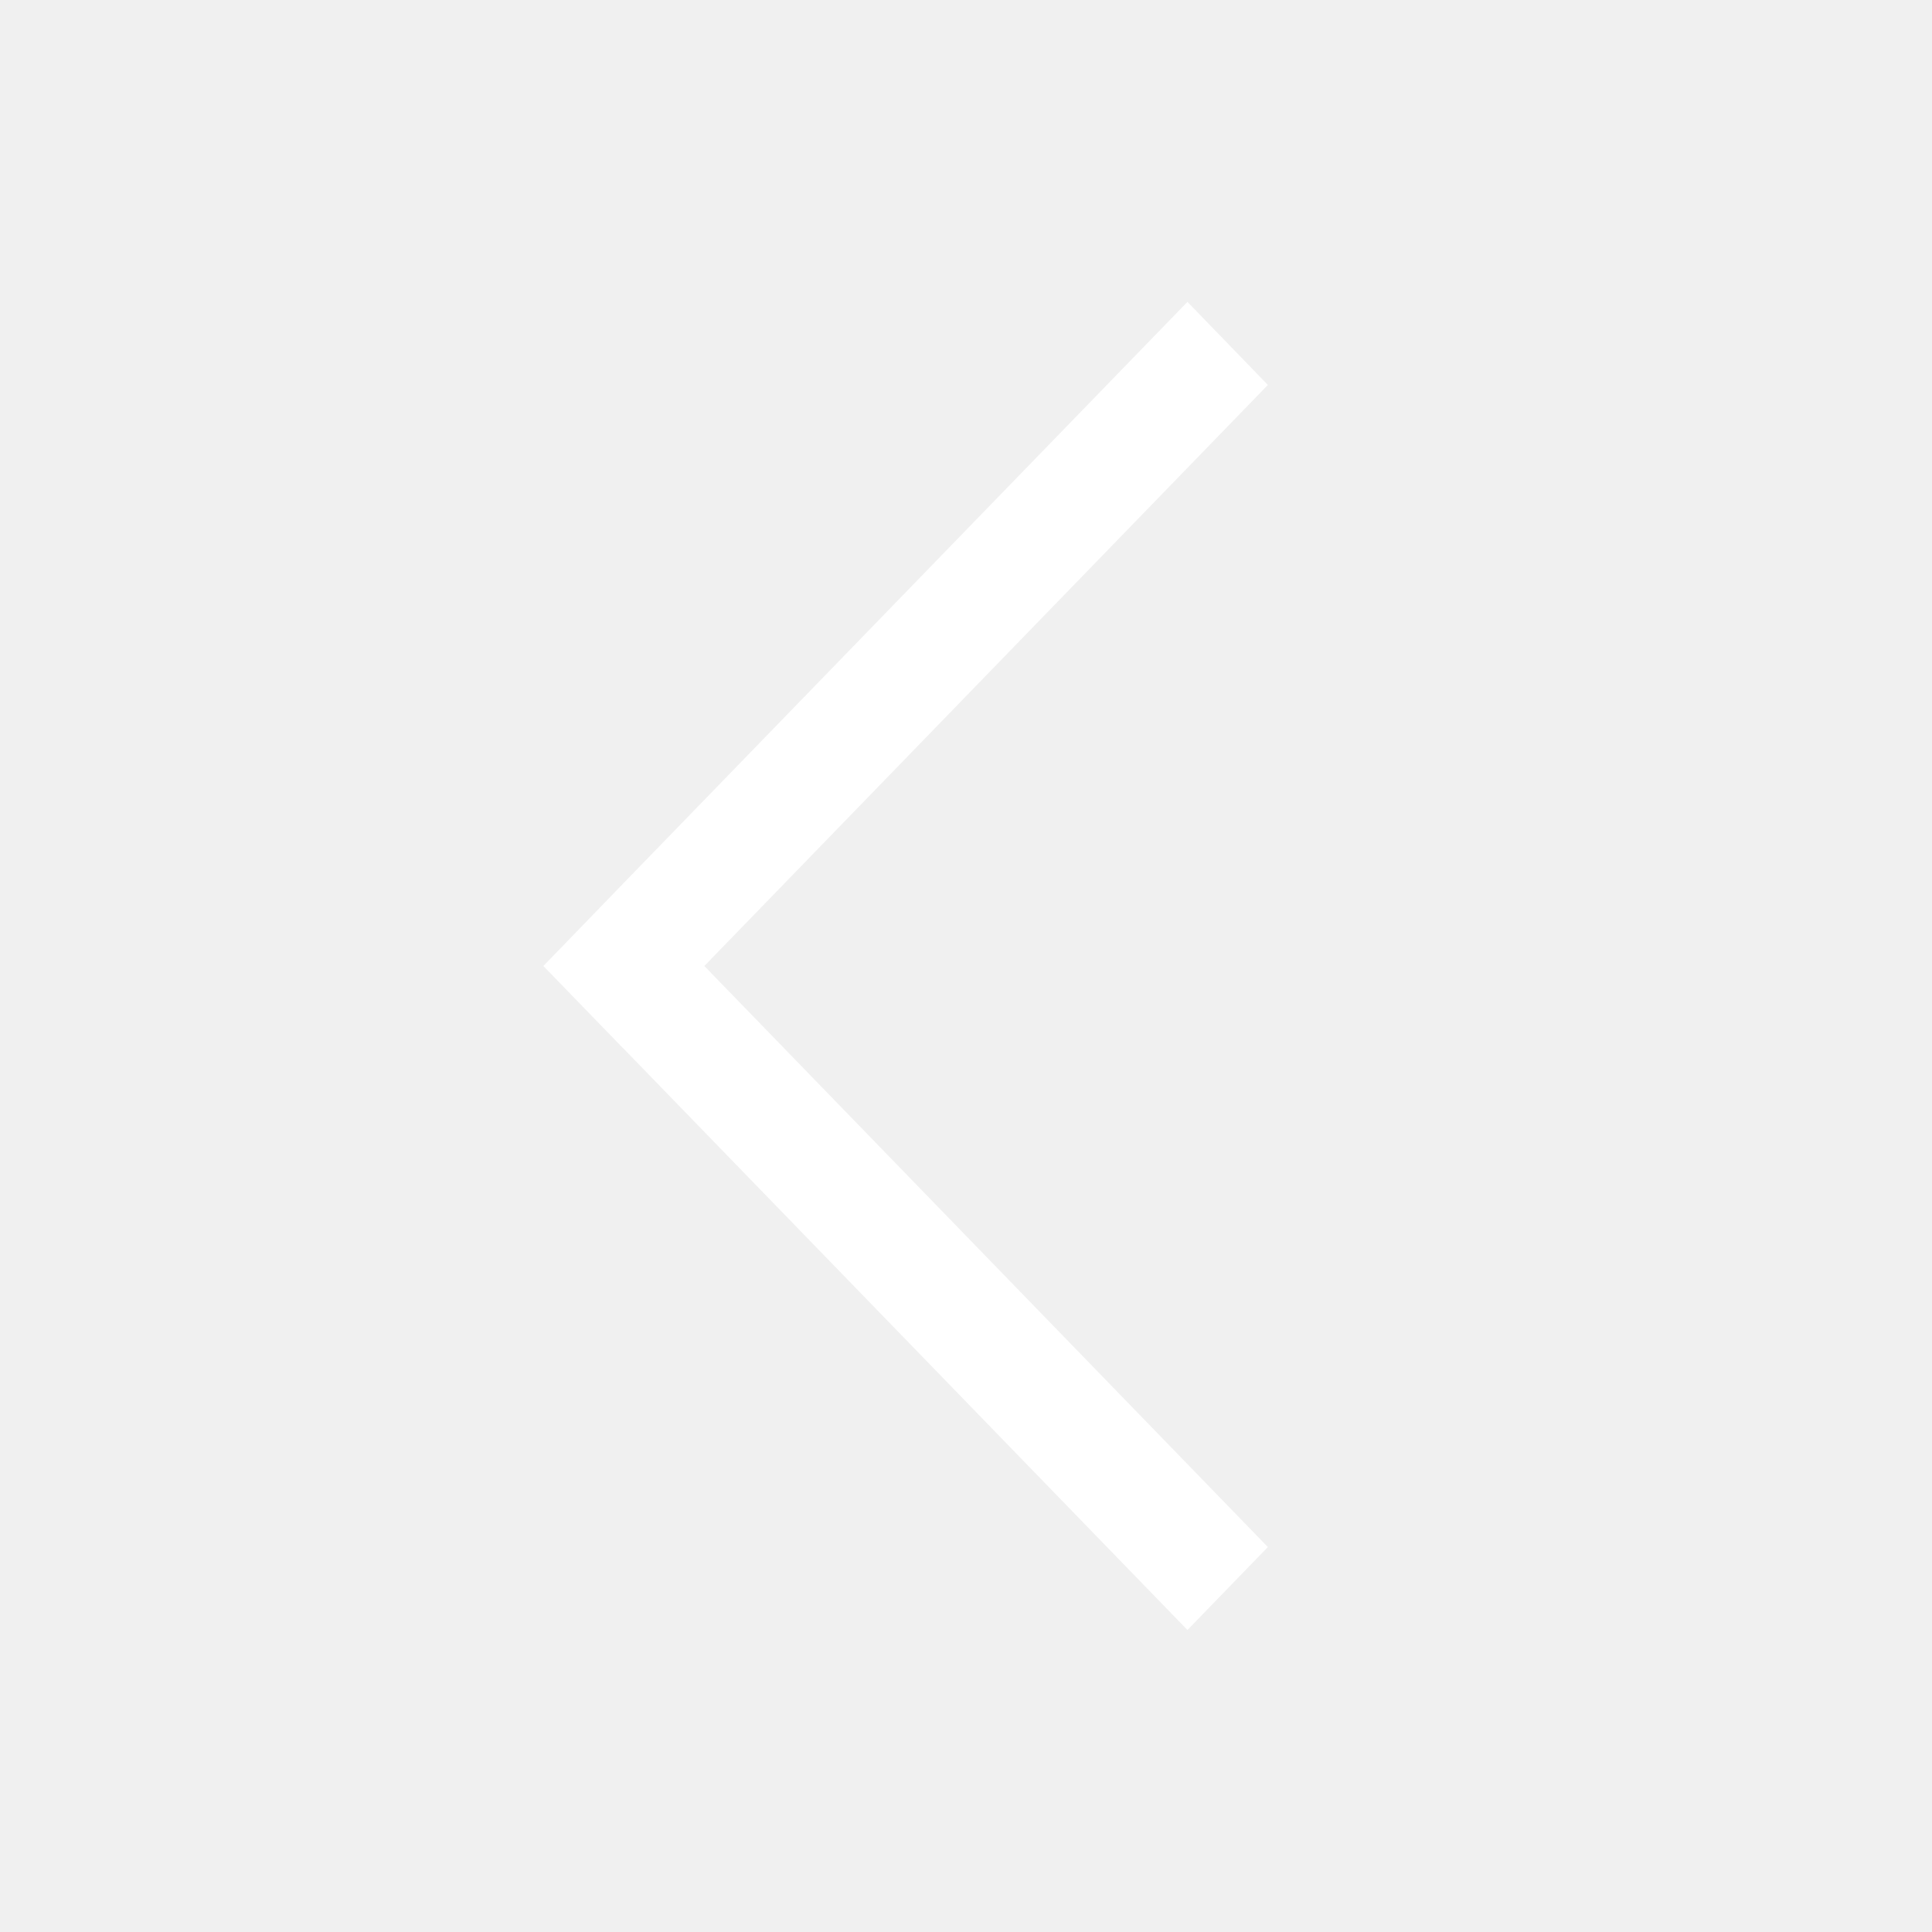
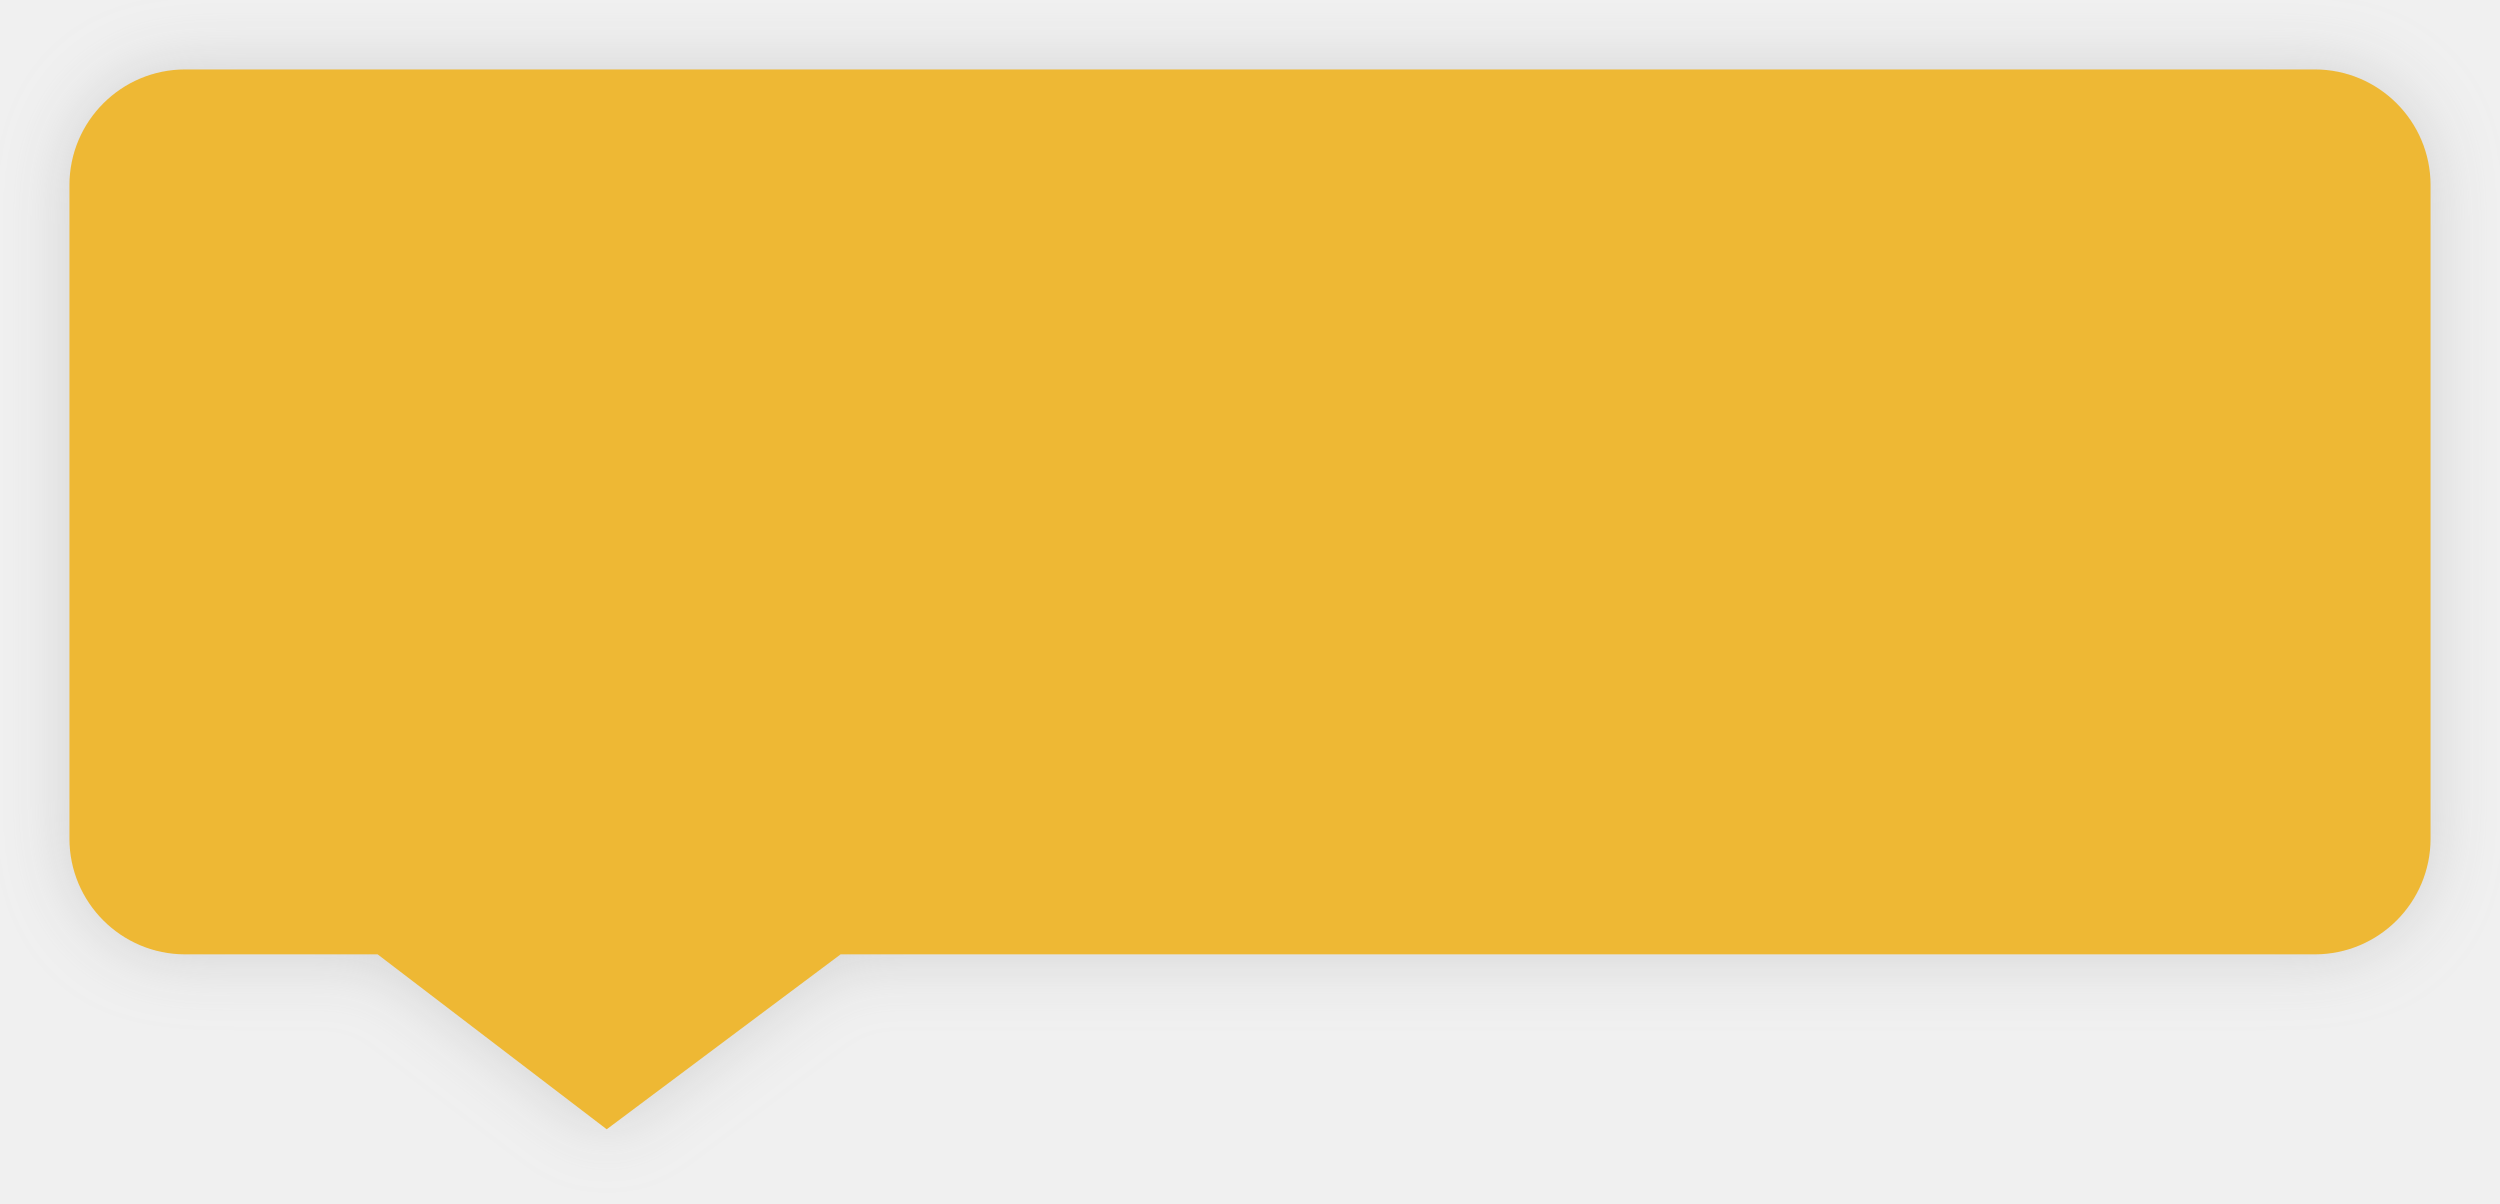
- <svg xmlns="http://www.w3.org/2000/svg" t="1493375377087" class="icon" style="" viewBox="0 0 1024 1024" version="1.1" p-id="7330" width="32" height="32">
+ <svg xmlns="http://www.w3.org/2000/svg" xmlns:xlink="http://www.w3.org/1999/xlink" version="1.1" width="108px" height="52px">
  <defs>
-     <style type="text/css" />
+     <filter x="-3px" y="-3px" width="108px" height="52px" filterUnits="userSpaceOnUse" id="filter88">
+       <feOffset dx="0" dy="0" in="SourceAlpha" result="shadowOffsetInner" />
+       <feGaussianBlur stdDeviation="1.5" in="shadowOffsetInner" result="shadowGaussian" />
+       <feComposite in2="shadowGaussian" operator="atop" in="SourceAlpha" result="shadowComposite" />
+       <feColorMatrix type="matrix" values="0 0 0 0 0.6  0 0 0 0 0.6  0 0 0 0 0.6  0 0 0 0.349 0  " in="shadowComposite" />
+     </filter>
+     <g id="widget89">
+       <path d="M 0 33.228  C 0 33.228  0 5  0 5  C 0 2.239  2.239 0  5 0  C 5 0  97 0  97 0  C 99.761 0  102 2.239  102 5  C 102 5  102 33.228  102 33.228  C 102 35.989  99.761 38.228  97 38.228  C 97 38.228  33.314 38.228  33.314 38.228  C 33.314 38.228  23.21 45.785  23.21 45.785  C 23.21 45.785  13.314 38.228  13.314 38.228  C 13.314 38.228  5 38.228  5 38.228  C 2.239 38.228  0 35.989  0 33.228  Z " fill-rule="nonzero" fill="#eeb834" stroke="none" />
+     </g>
  </defs>
-   <path d="M629.376 160 330.624 467.968 330.624 467.968 288 512 330.624 555.968 330.688 555.968 629.376 863.936 672 819.968 373.312 512 672 204.032Z" p-id="7331" fill="#ffffff" />
+   <g transform="matrix(1 0 0 1 3 3 )">
+     <use xlink:href="#widget89" filter="url(#filter88)" />
+     <use xlink:href="#widget89" />
+   </g>
</svg>
